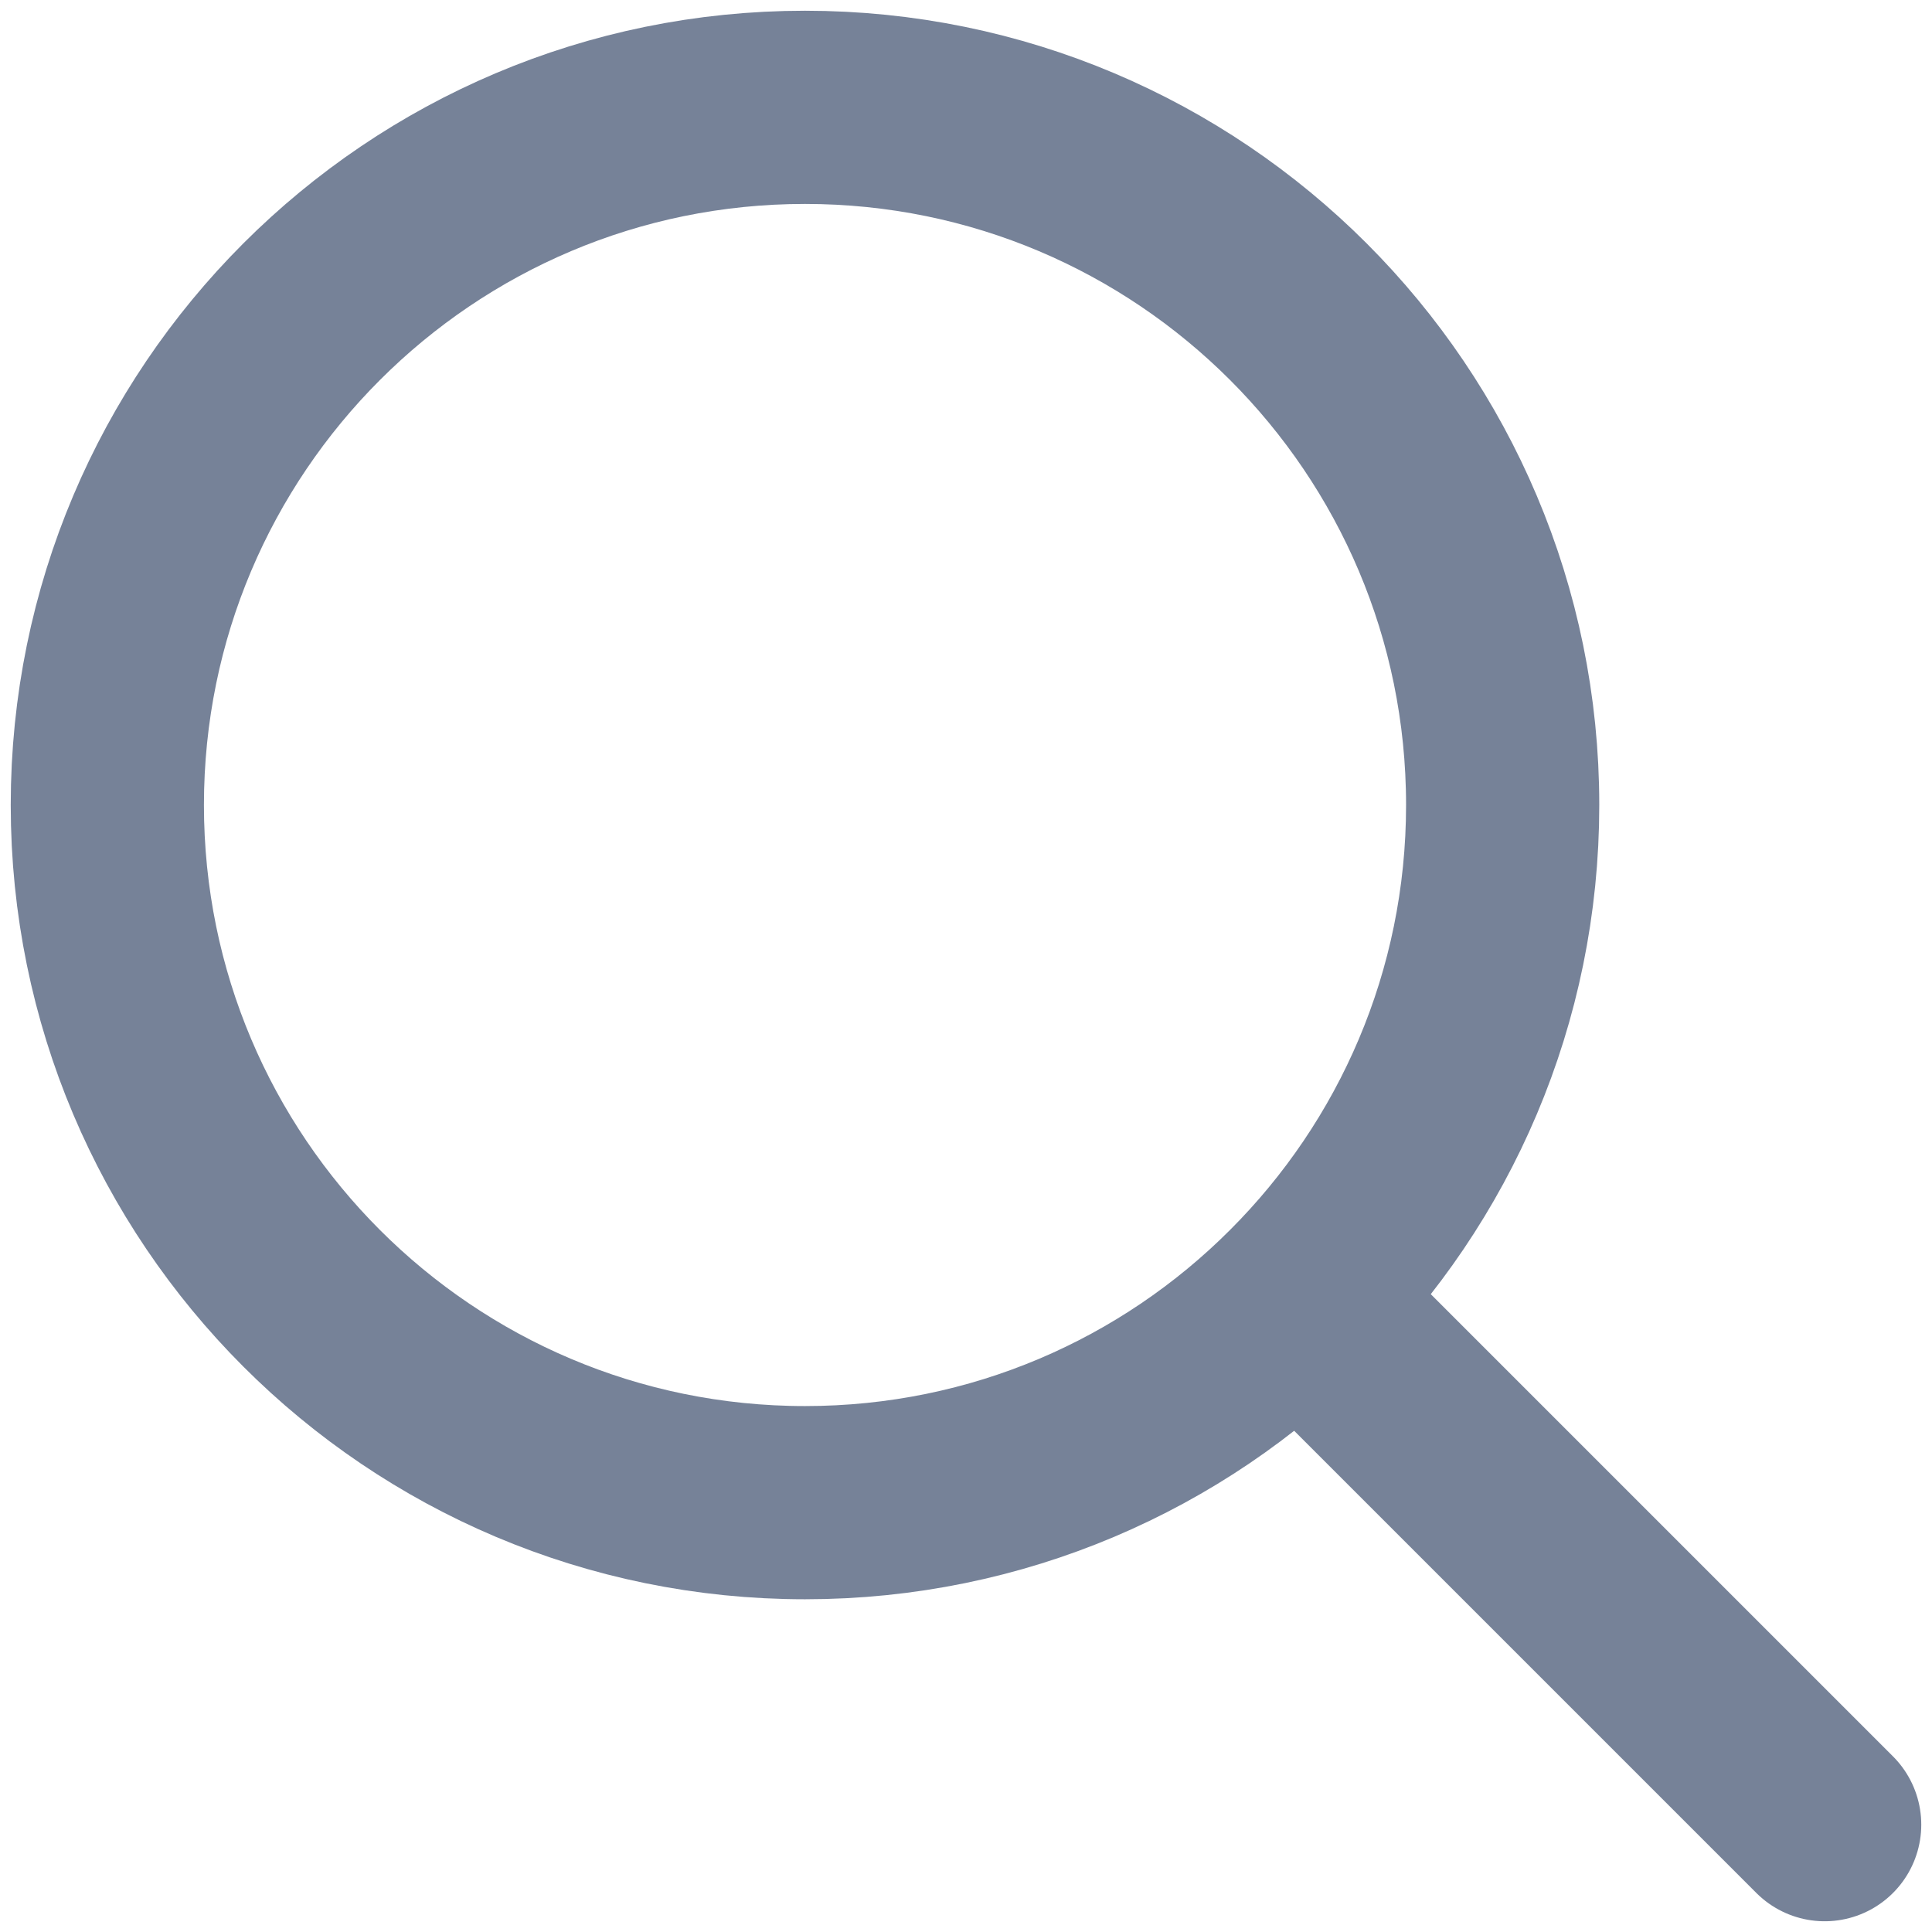
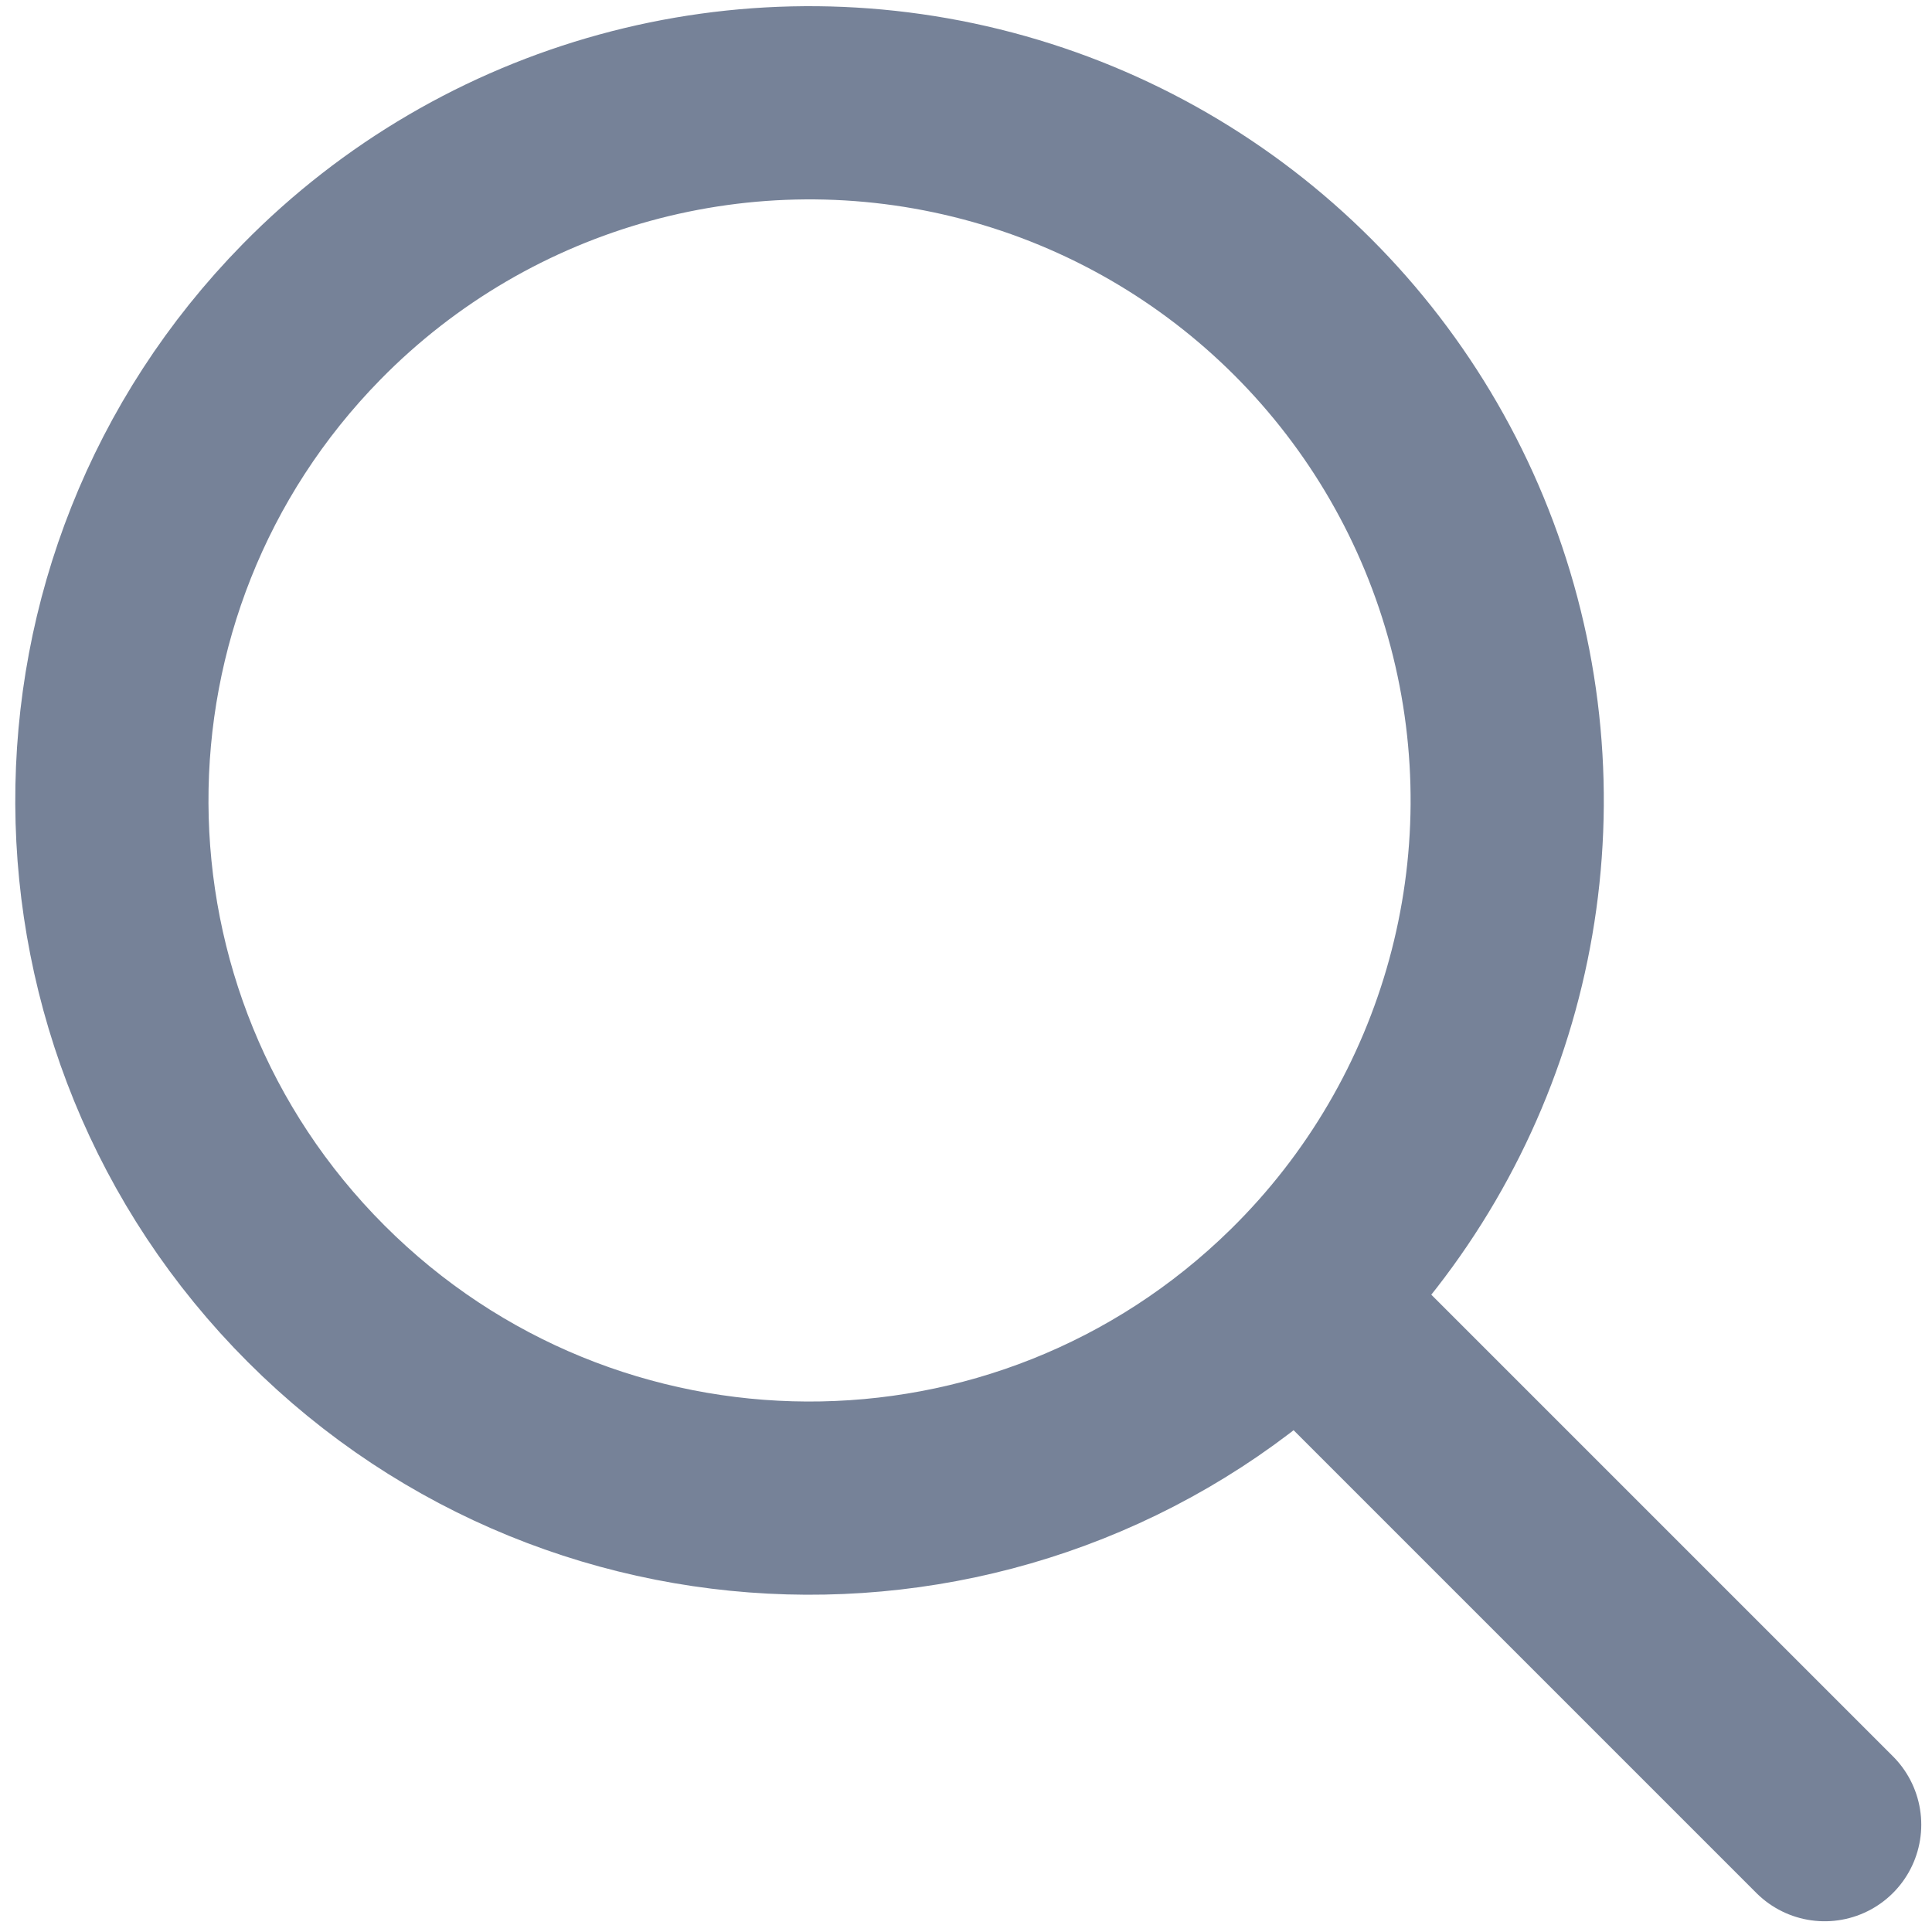
- <svg xmlns="http://www.w3.org/2000/svg" width="18" height="18" viewBox="0 0 18 18" fill="none">
-   <path d="M17 17L12.096 12.096M12.096 12.096C13.273 10.92 14 9.295 14 7.5C14 3.91 11.09 1 7.5 1C3.91 1 1 3.91 1 7.5C1 11.09 3.91 14 7.5 14C9.295 14 10.92 13.273 12.096 12.096Z" stroke="#768298" stroke-width="1.8" stroke-linecap="round" stroke-linejoin="round" />
+ <svg xmlns="http://www.w3.org/2000/svg" width="18" height="18" fill="none">
+   <path d="M17 17l-4.904-4.904m0 0a6.5 6.5 0 10-9.192-9.192 6.5 6.5 0 009.192 9.192z" stroke="#768298" stroke-width="1.8" stroke-linecap="round" stroke-linejoin="round" />
</svg>
